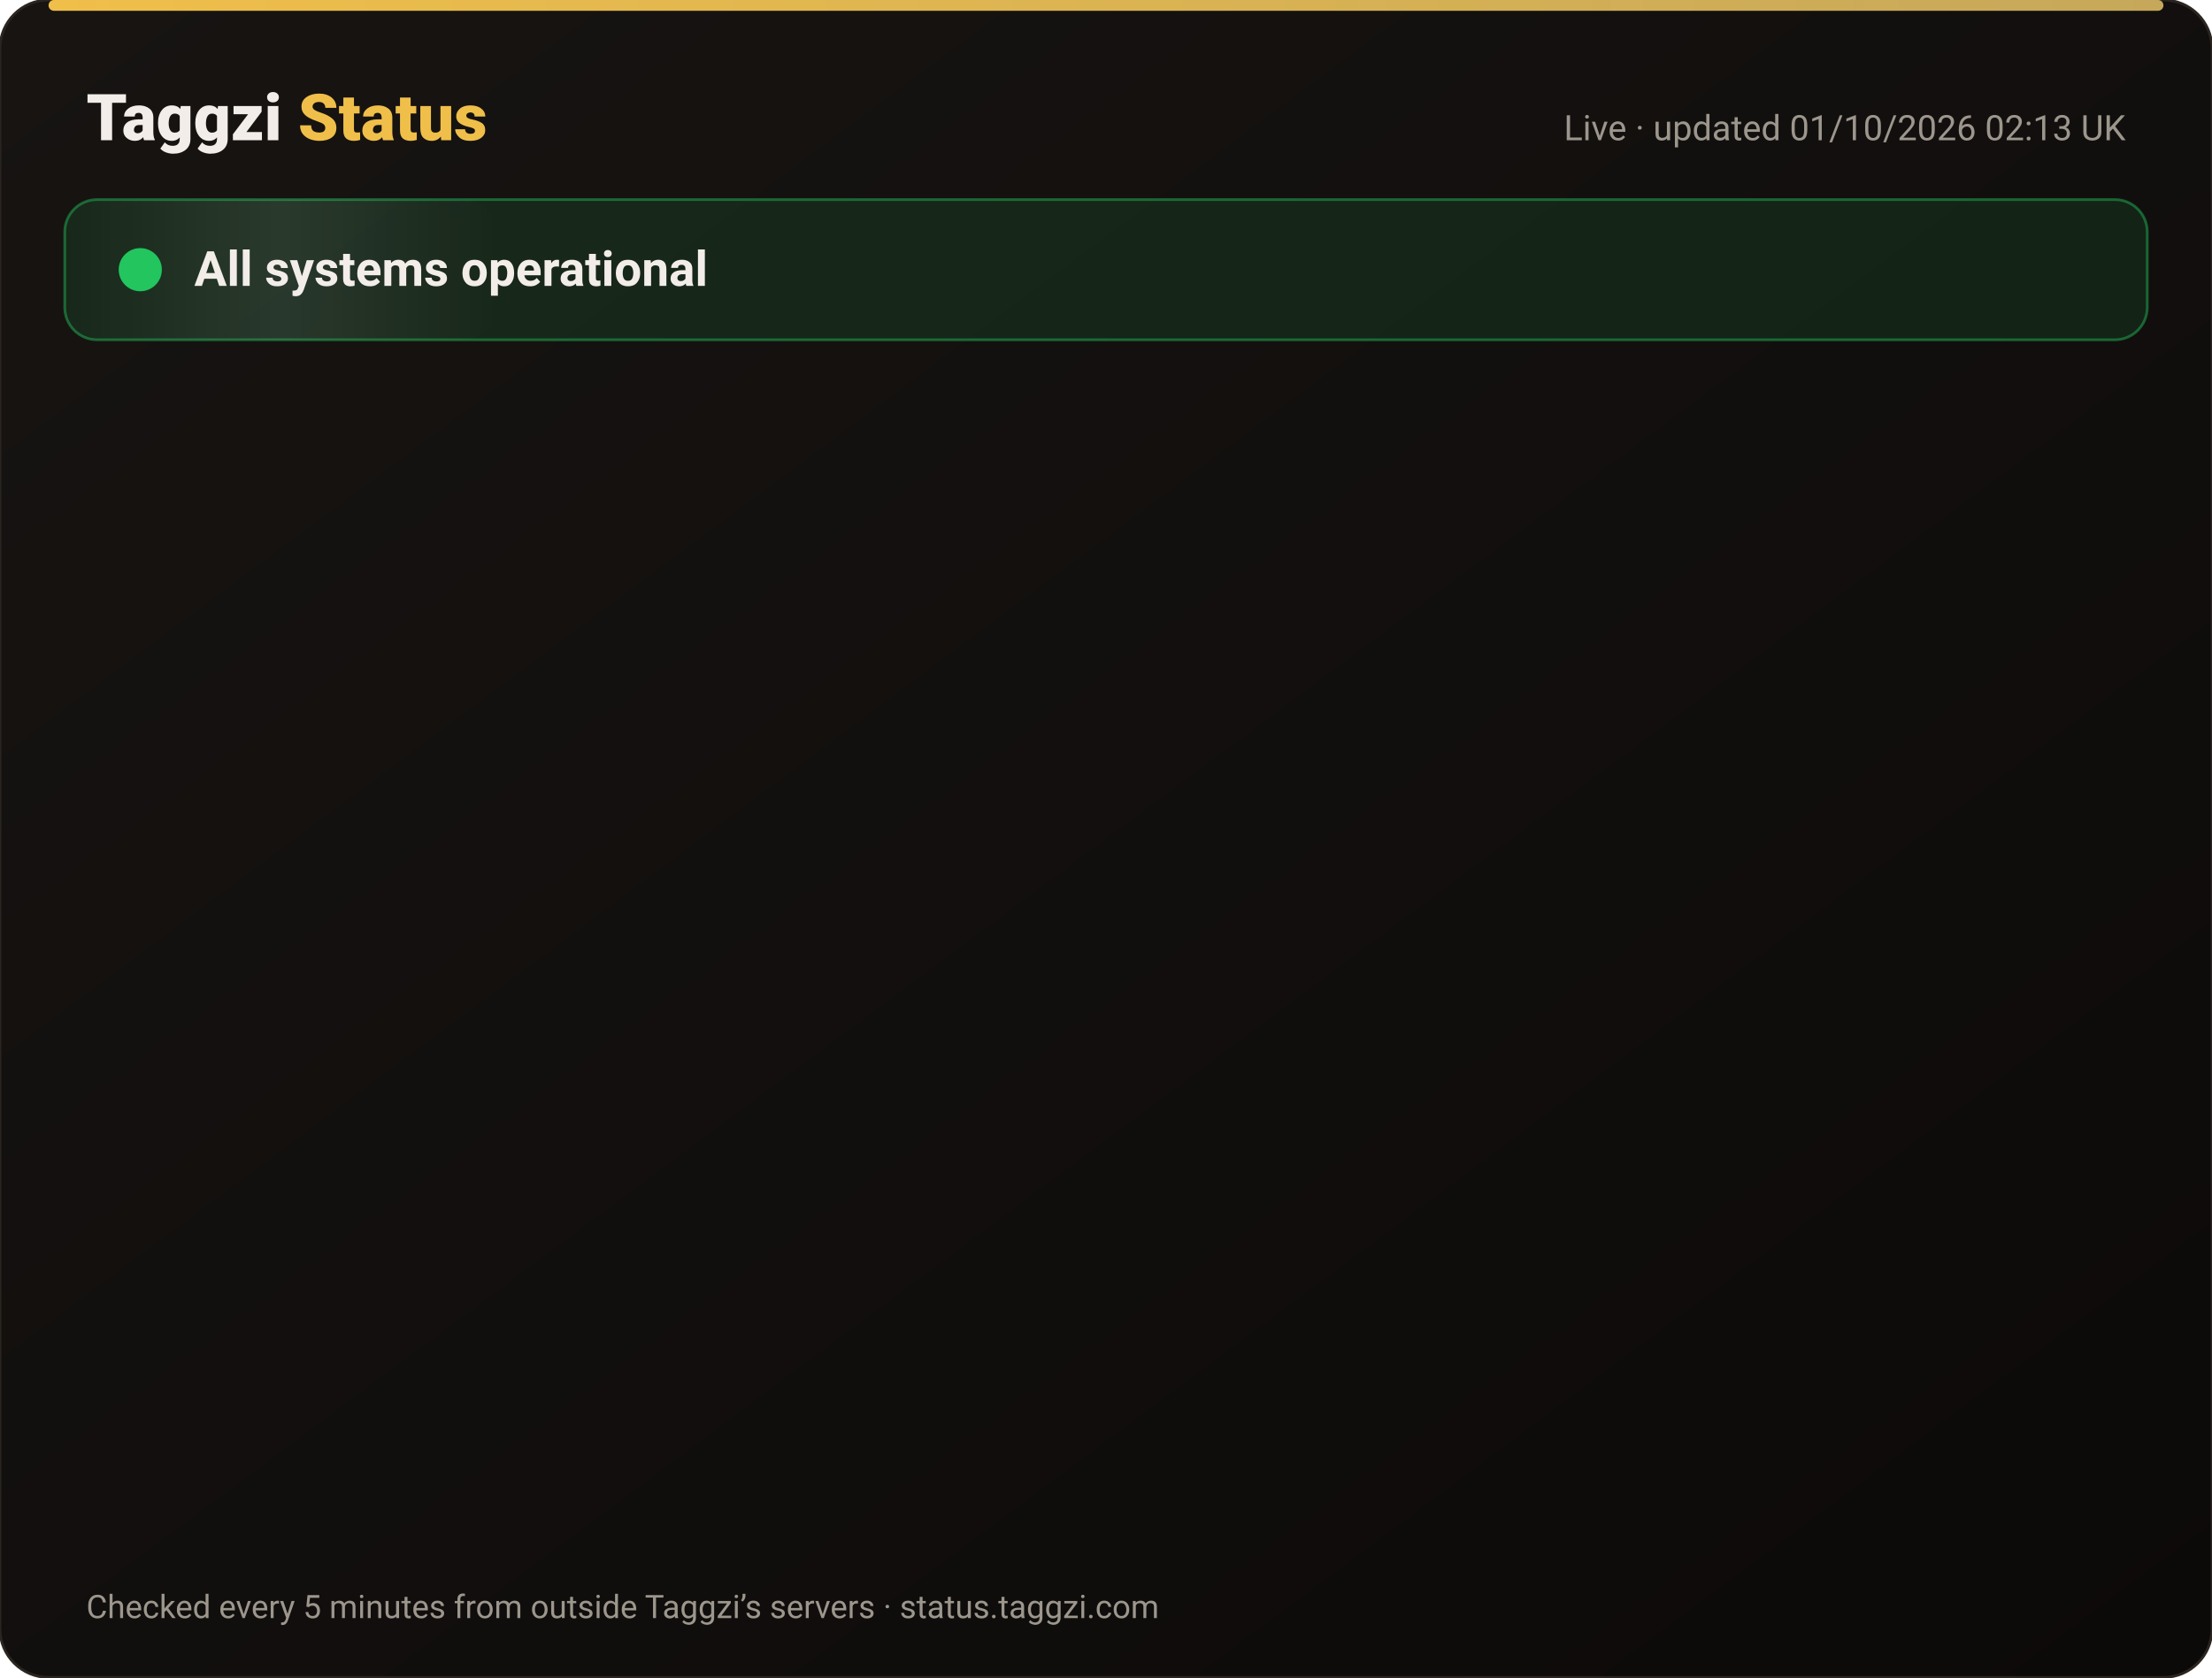
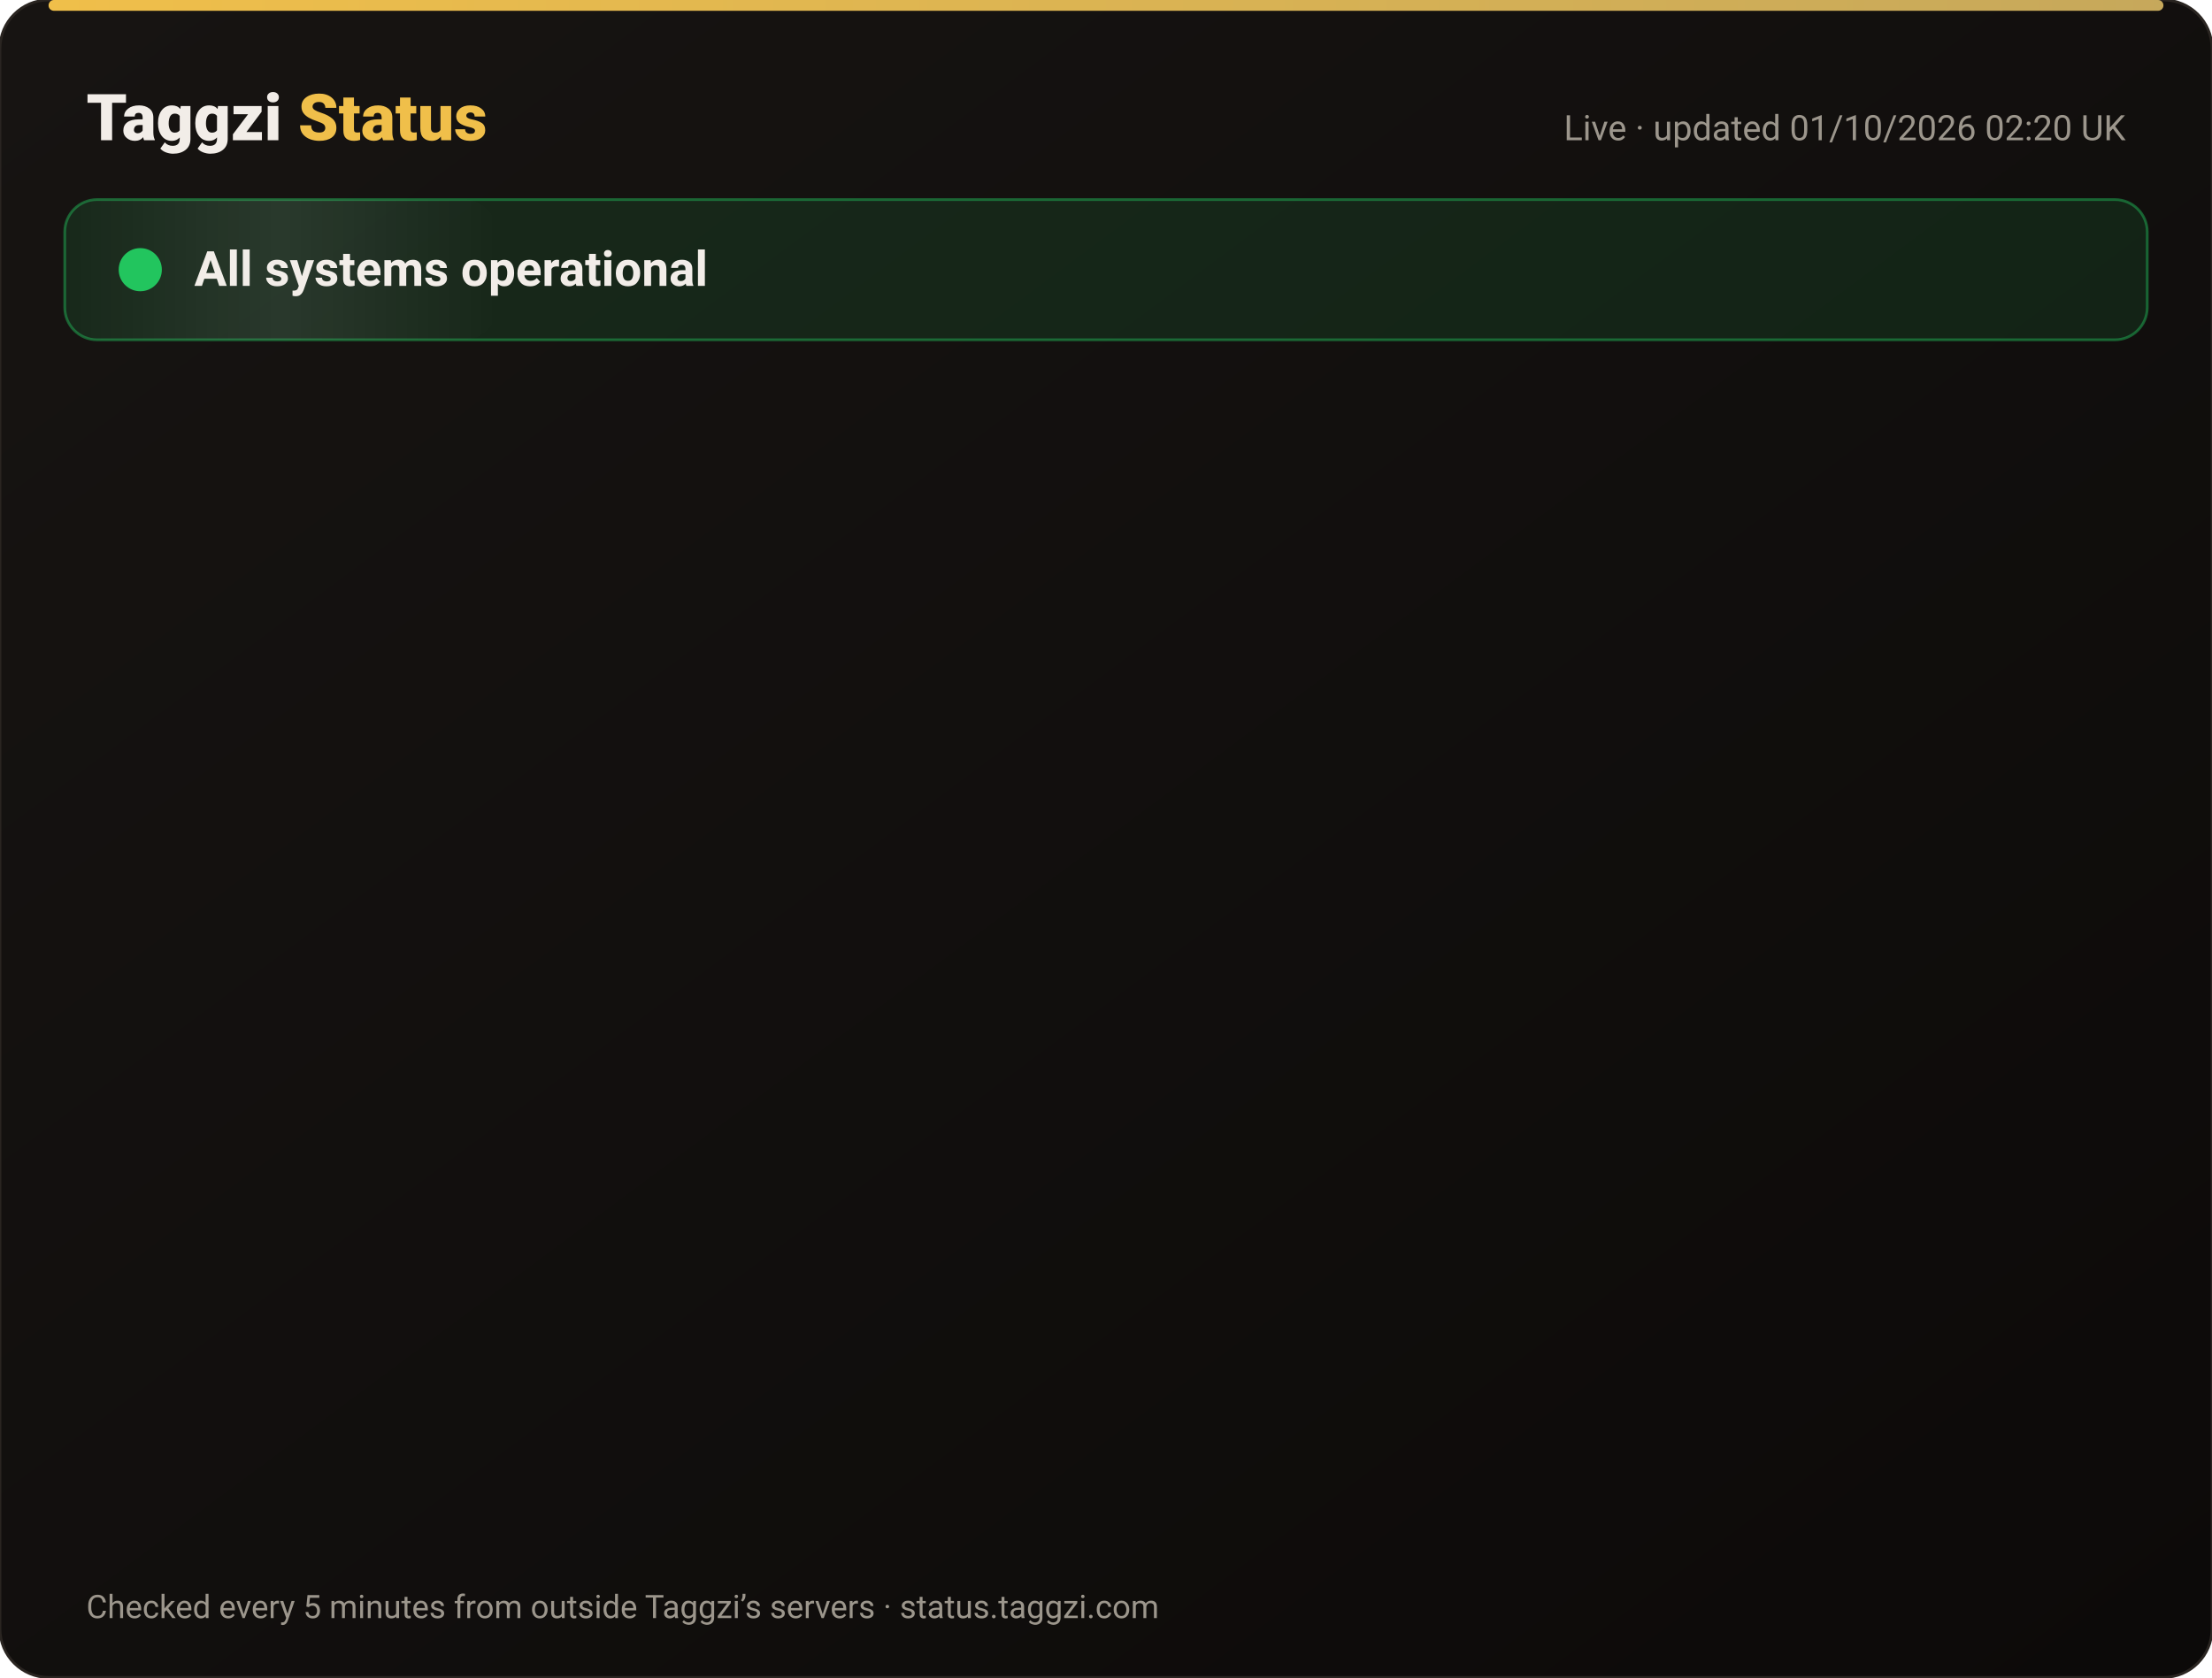
<svg xmlns="http://www.w3.org/2000/svg" width="820" height="622" viewBox="0 0 820 622" font-family="-apple-system,Segoe UI,Roboto,Helvetica,Arial,sans-serif">
  <defs>
    <linearGradient id="bg" x1="0" y1="0" x2="1" y2="1">
      <stop offset="0" stop-color="#171412" />
      <stop offset="1" stop-color="#0C0A09" />
    </linearGradient>
    <linearGradient id="gold" x1="0" x2="1">
      <stop offset="0" stop-color="#F0BF4A" />
      <stop offset="1" stop-color="#c6a85b" />
    </linearGradient>
    <linearGradient id="shine" x1="0" x2="1">
      <stop offset="0" stop-color="#fff" stop-opacity="0" />
      <stop offset=".5" stop-color="#fff" stop-opacity=".08" />
      <stop offset="1" stop-color="#fff" stop-opacity="0" />
    </linearGradient>
  </defs>
  <rect width="820" height="622" rx="18" fill="url(#bg)" stroke="#2a2521" />
  <rect x="18" y="0" width="784" height="4" rx="2" fill="url(#gold)" />
  <text x="32" y="52" font-size="24" font-weight="800" fill="#F2EDE8">Taggzi <tspan fill="#F0BF4A">Status</tspan>
  </text>
-   <text x="788" y="52" font-size="13" fill="#9C968C" text-anchor="end">Live · updated 01/10/2026 02:13 UK</text>
+   <text x="788" y="52" font-size="13" fill="#9C968C" text-anchor="end">Live · updated 01/10/2026 02:20 UK</text>
  <rect x="24" y="74" width="772" height="52" rx="12" fill="#22c55e" fill-opacity=".12" stroke="#22c55e" stroke-opacity=".45" />
  <rect x="24" y="74" width="160" height="52" rx="12" fill="url(#shine)">
    <animate attributeName="x" from="-160" to="820" dur="4s" repeatCount="indefinite" />
  </rect>
  <circle cx="52" cy="100" r="7" fill="#22c55e" />
  <circle cx="52" cy="100" r="7" fill="none" stroke="#22c55e" stroke-width="2">
    <animate attributeName="r" values="7;15;7" dur="2s" repeatCount="indefinite" />
    <animate attributeName="opacity" values=".9;0;.9" dur="2s" repeatCount="indefinite" />
  </circle>
  <text x="72" y="106" font-size="18" font-weight="700" fill="#F2EDE8">All systems operational</text>
  <g opacity="0">
    <animate attributeName="opacity" from="0" to="1" begin="0.00s" dur=".6s" fill="freeze" />
    <line x1="32" y1="188" x2="788" y2="188" stroke="#2a2521" />
    <circle cx="44" cy="166" r="6" fill="#22c55e">
      <animate attributeName="opacity" values="1;.45;1" dur="2.4s" begin="0.00s" repeatCount="indefinite" />
    </circle>
    <text x="62" y="171" font-size="15" font-weight="650" fill="#F2EDE8">Website</text>
    <text x="630" y="171" font-size="13" fill="#9C968C" text-anchor="end">100.00% uptime</text>
    <rect x="648" y="154" width="140" height="24" rx="12" fill="#22c55e" fill-opacity=".14" stroke="#22c55e" stroke-opacity=".5" />
    <text x="718" y="171" font-size="12" font-weight="700" fill="#22c55e" text-anchor="middle">Operational</text>
  </g>
  <g opacity="0">
    <animate attributeName="opacity" from="0" to="1" begin="0.15s" dur=".6s" fill="freeze" />
    <line x1="32" y1="234" x2="788" y2="234" stroke="#2a2521" />
    <circle cx="44" cy="212" r="6" fill="#22c55e">
      <animate attributeName="opacity" values="1;.45;1" dur="2.4s" begin="0.15s" repeatCount="indefinite" />
    </circle>
    <text x="62" y="217" font-size="15" font-weight="650" fill="#F2EDE8">Tag scans</text>
    <text x="630" y="217" font-size="13" fill="#9C968C" text-anchor="end">100.00% uptime</text>
    <rect x="648" y="200" width="140" height="24" rx="12" fill="#22c55e" fill-opacity=".14" stroke="#22c55e" stroke-opacity=".5" />
    <text x="718" y="217" font-size="12" font-weight="700" fill="#22c55e" text-anchor="middle">Operational</text>
  </g>
  <g opacity="0">
    <animate attributeName="opacity" from="0" to="1" begin="0.30s" dur=".6s" fill="freeze" />
    <line x1="32" y1="280" x2="788" y2="280" stroke="#2a2521" />
    <circle cx="44" cy="258" r="6" fill="#22c55e">
      <animate attributeName="opacity" values="1;.45;1" dur="2.4s" begin="0.30s" repeatCount="indefinite" />
    </circle>
    <text x="62" y="263" font-size="15" font-weight="650" fill="#F2EDE8">Manual tag lookup</text>
    <text x="630" y="263" font-size="13" fill="#9C968C" text-anchor="end">100.00% uptime</text>
    <rect x="648" y="246" width="140" height="24" rx="12" fill="#22c55e" fill-opacity=".14" stroke="#22c55e" stroke-opacity=".5" />
    <text x="718" y="263" font-size="12" font-weight="700" fill="#22c55e" text-anchor="middle">Operational</text>
  </g>
  <g opacity="0">
    <animate attributeName="opacity" from="0" to="1" begin="0.45s" dur=".6s" fill="freeze" />
    <line x1="32" y1="326" x2="788" y2="326" stroke="#2a2521" />
    <circle cx="44" cy="304" r="6" fill="#22c55e">
      <animate attributeName="opacity" values="1;.45;1" dur="2.4s" begin="0.45s" repeatCount="indefinite" />
    </circle>
    <text x="62" y="309" font-size="15" font-weight="650" fill="#F2EDE8">App &amp; login</text>
    <text x="630" y="309" font-size="13" fill="#9C968C" text-anchor="end">100.00% uptime</text>
    <rect x="648" y="292" width="140" height="24" rx="12" fill="#22c55e" fill-opacity=".14" stroke="#22c55e" stroke-opacity=".5" />
    <text x="718" y="309" font-size="12" font-weight="700" fill="#22c55e" text-anchor="middle">Operational</text>
  </g>
  <g opacity="0">
    <animate attributeName="opacity" from="0" to="1" begin="0.60s" dur=".6s" fill="freeze" />
    <line x1="32" y1="372" x2="788" y2="372" stroke="#2a2521" />
    <circle cx="44" cy="350" r="6" fill="#22c55e">
      <animate attributeName="opacity" values="1;.45;1" dur="2.4s" begin="0.60s" repeatCount="indefinite" />
    </circle>
    <text x="62" y="355" font-size="15" font-weight="650" fill="#F2EDE8">Community alerts</text>
    <text x="630" y="355" font-size="13" fill="#9C968C" text-anchor="end">100.00% uptime</text>
    <rect x="648" y="338" width="140" height="24" rx="12" fill="#22c55e" fill-opacity=".14" stroke="#22c55e" stroke-opacity=".5" />
    <text x="718" y="355" font-size="12" font-weight="700" fill="#22c55e" text-anchor="middle">Operational</text>
  </g>
  <g opacity="0">
    <animate attributeName="opacity" from="0" to="1" begin="0.75s" dur=".6s" fill="freeze" />
    <line x1="32" y1="418" x2="788" y2="418" stroke="#2a2521" />
    <circle cx="44" cy="396" r="6" fill="#22c55e">
      <animate attributeName="opacity" values="1;.45;1" dur="2.4s" begin="0.75s" repeatCount="indefinite" />
    </circle>
    <text x="62" y="401" font-size="15" font-weight="650" fill="#F2EDE8">Private calling</text>
    <text x="630" y="401" font-size="13" fill="#9C968C" text-anchor="end">100.00% uptime</text>
    <rect x="648" y="384" width="140" height="24" rx="12" fill="#22c55e" fill-opacity=".14" stroke="#22c55e" stroke-opacity=".5" />
    <text x="718" y="401" font-size="12" font-weight="700" fill="#22c55e" text-anchor="middle">Operational</text>
  </g>
  <g opacity="0">
    <animate attributeName="opacity" from="0" to="1" begin="0.90s" dur=".6s" fill="freeze" />
    <line x1="32" y1="464" x2="788" y2="464" stroke="#2a2521" />
    <circle cx="44" cy="442" r="6" fill="#22c55e">
      <animate attributeName="opacity" values="1;.45;1" dur="2.4s" begin="0.90s" repeatCount="indefinite" />
    </circle>
    <text x="62" y="447" font-size="15" font-weight="650" fill="#F2EDE8">Payments</text>
    <text x="630" y="447" font-size="13" fill="#9C968C" text-anchor="end">100.00% uptime</text>
    <rect x="648" y="430" width="140" height="24" rx="12" fill="#22c55e" fill-opacity=".14" stroke="#22c55e" stroke-opacity=".5" />
    <text x="718" y="447" font-size="12" font-weight="700" fill="#22c55e" text-anchor="middle">Operational</text>
  </g>
  <g opacity="0">
    <animate attributeName="opacity" from="0" to="1" begin="1.05s" dur=".6s" fill="freeze" />
    <line x1="32" y1="510" x2="788" y2="510" stroke="#2a2521" />
    <circle cx="44" cy="488" r="6" fill="#22c55e">
      <animate attributeName="opacity" values="1;.45;1" dur="2.4s" begin="1.05s" repeatCount="indefinite" />
    </circle>
    <text x="62" y="493" font-size="15" font-weight="650" fill="#F2EDE8">Email &amp; support</text>
    <text x="630" y="493" font-size="13" fill="#9C968C" text-anchor="end">100.00% uptime</text>
    <rect x="648" y="476" width="140" height="24" rx="12" fill="#22c55e" fill-opacity=".14" stroke="#22c55e" stroke-opacity=".5" />
    <text x="718" y="493" font-size="12" font-weight="700" fill="#22c55e" text-anchor="middle">Operational</text>
  </g>
  <g opacity="0">
    <animate attributeName="opacity" from="0" to="1" begin="1.20s" dur=".6s" fill="freeze" />
    <line x1="32" y1="556" x2="788" y2="556" stroke="#2a2521" />
    <circle cx="44" cy="534" r="6" fill="#22c55e">
      <animate attributeName="opacity" values="1;.45;1" dur="2.4s" begin="1.20s" repeatCount="indefinite" />
    </circle>
    <text x="62" y="539" font-size="15" font-weight="650" fill="#F2EDE8">Secure connection (SSL)</text>
    <text x="630" y="539" font-size="13" fill="#9C968C" text-anchor="end">100.00% uptime</text>
    <rect x="648" y="522" width="140" height="24" rx="12" fill="#22c55e" fill-opacity=".14" stroke="#22c55e" stroke-opacity=".5" />
    <text x="718" y="539" font-size="12" font-weight="700" fill="#22c55e" text-anchor="middle">Operational</text>
  </g>
  <text x="32" y="600" font-size="12" fill="#9C968C">Checked every 5 minutes from outside Taggzi’s servers · status.taggzi.com</text>
</svg>
